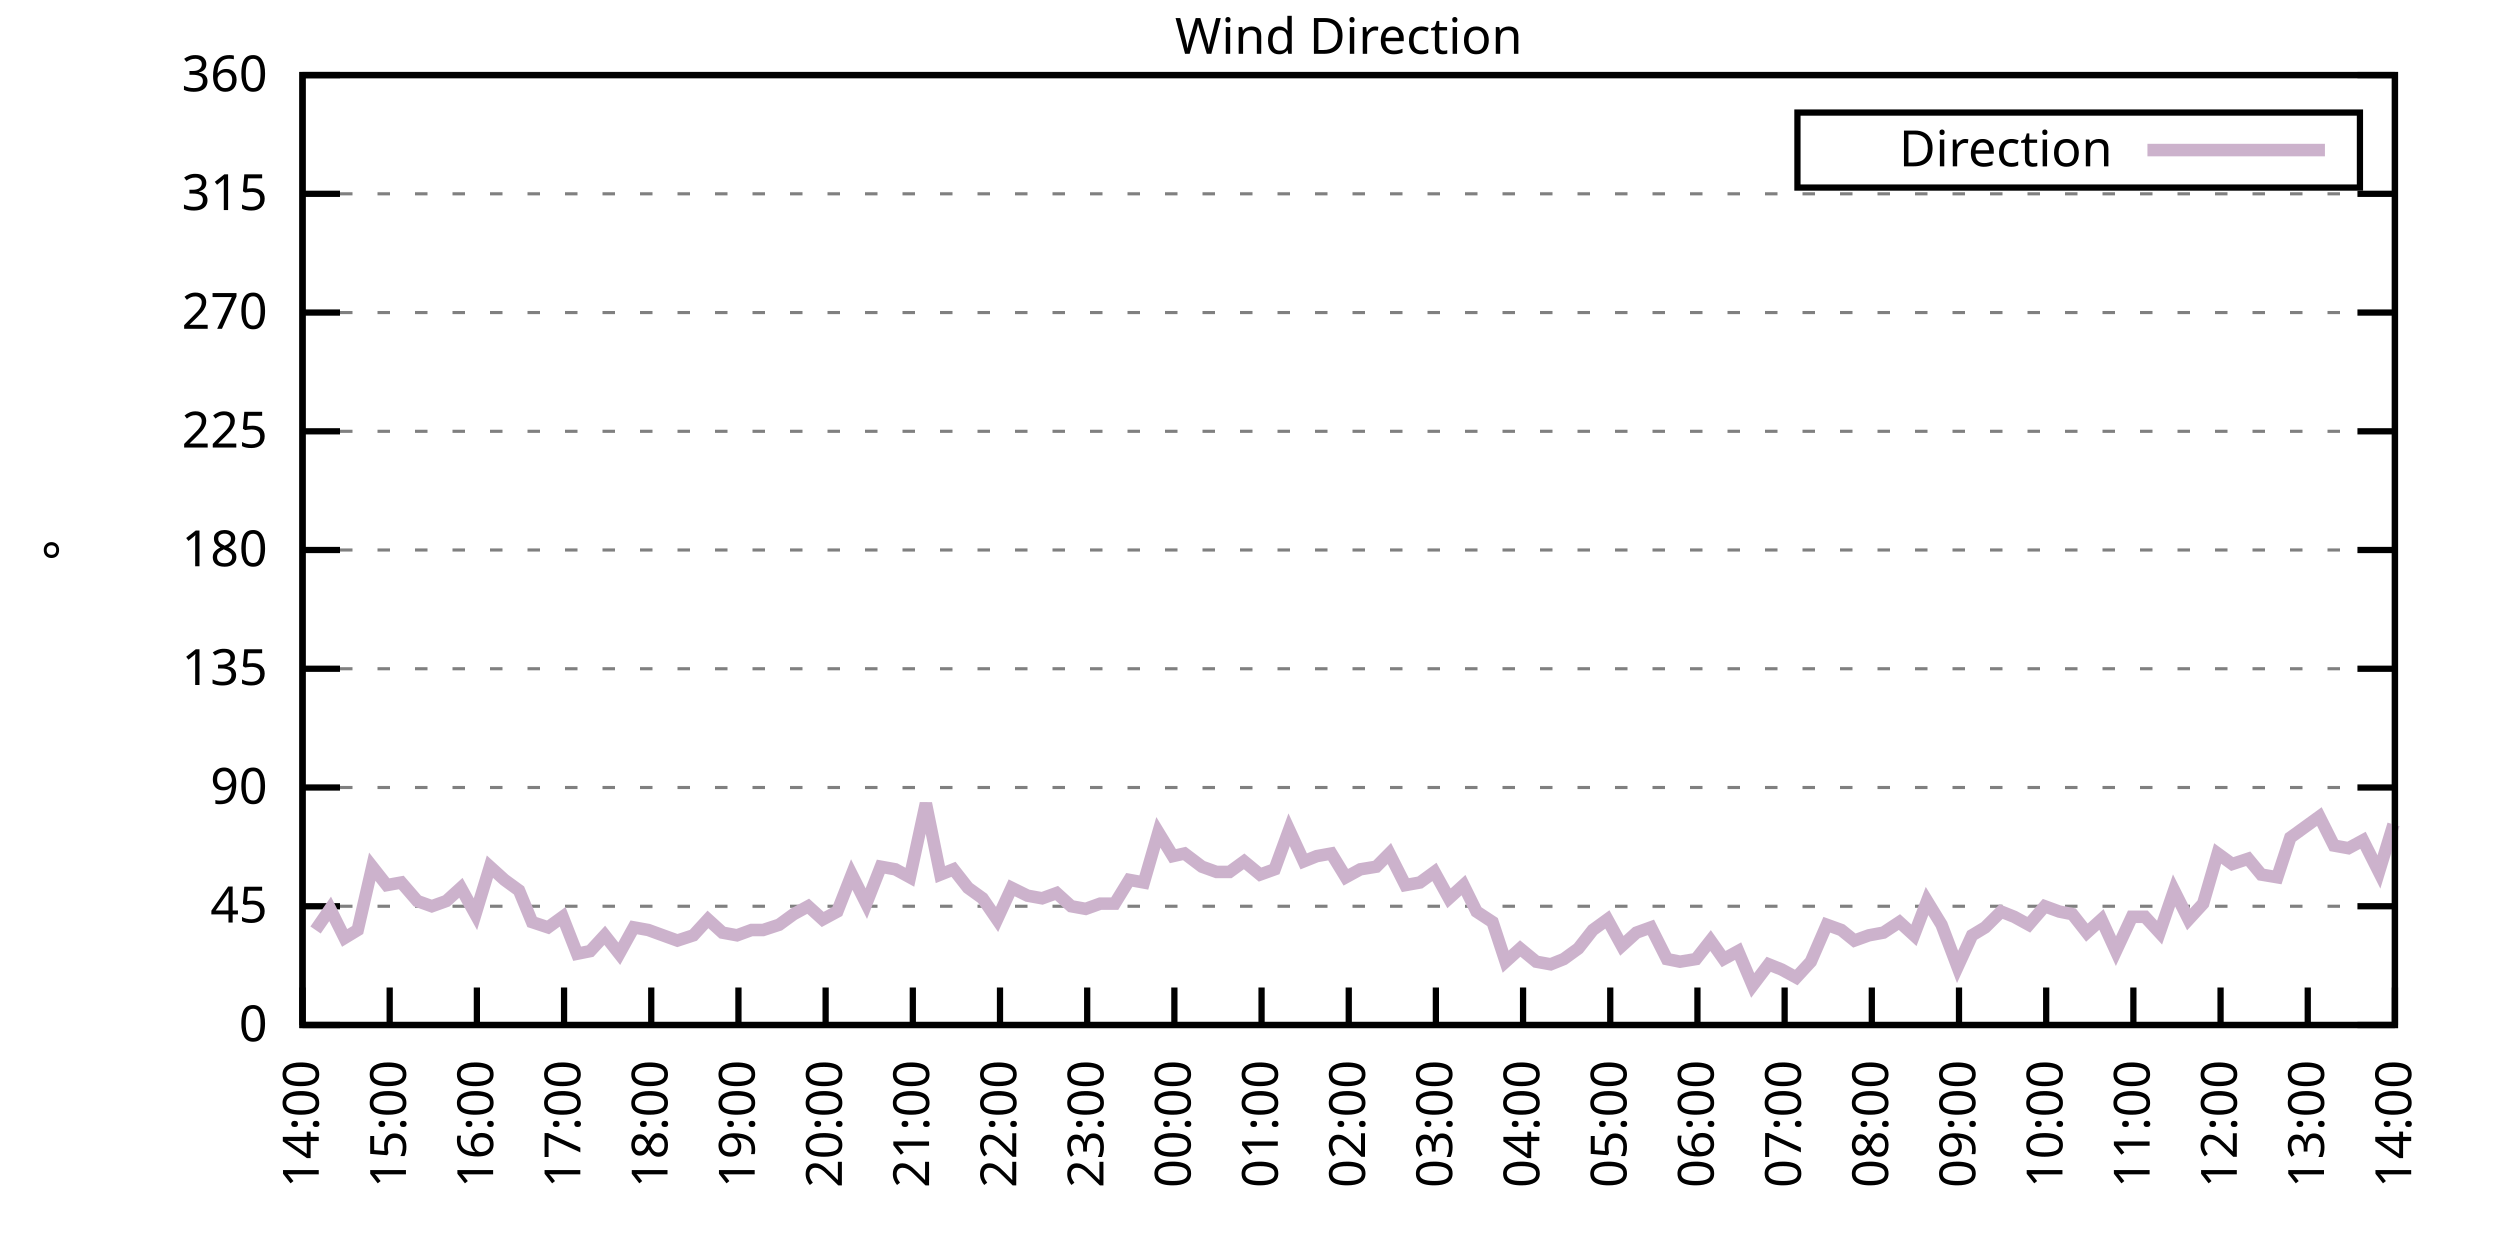
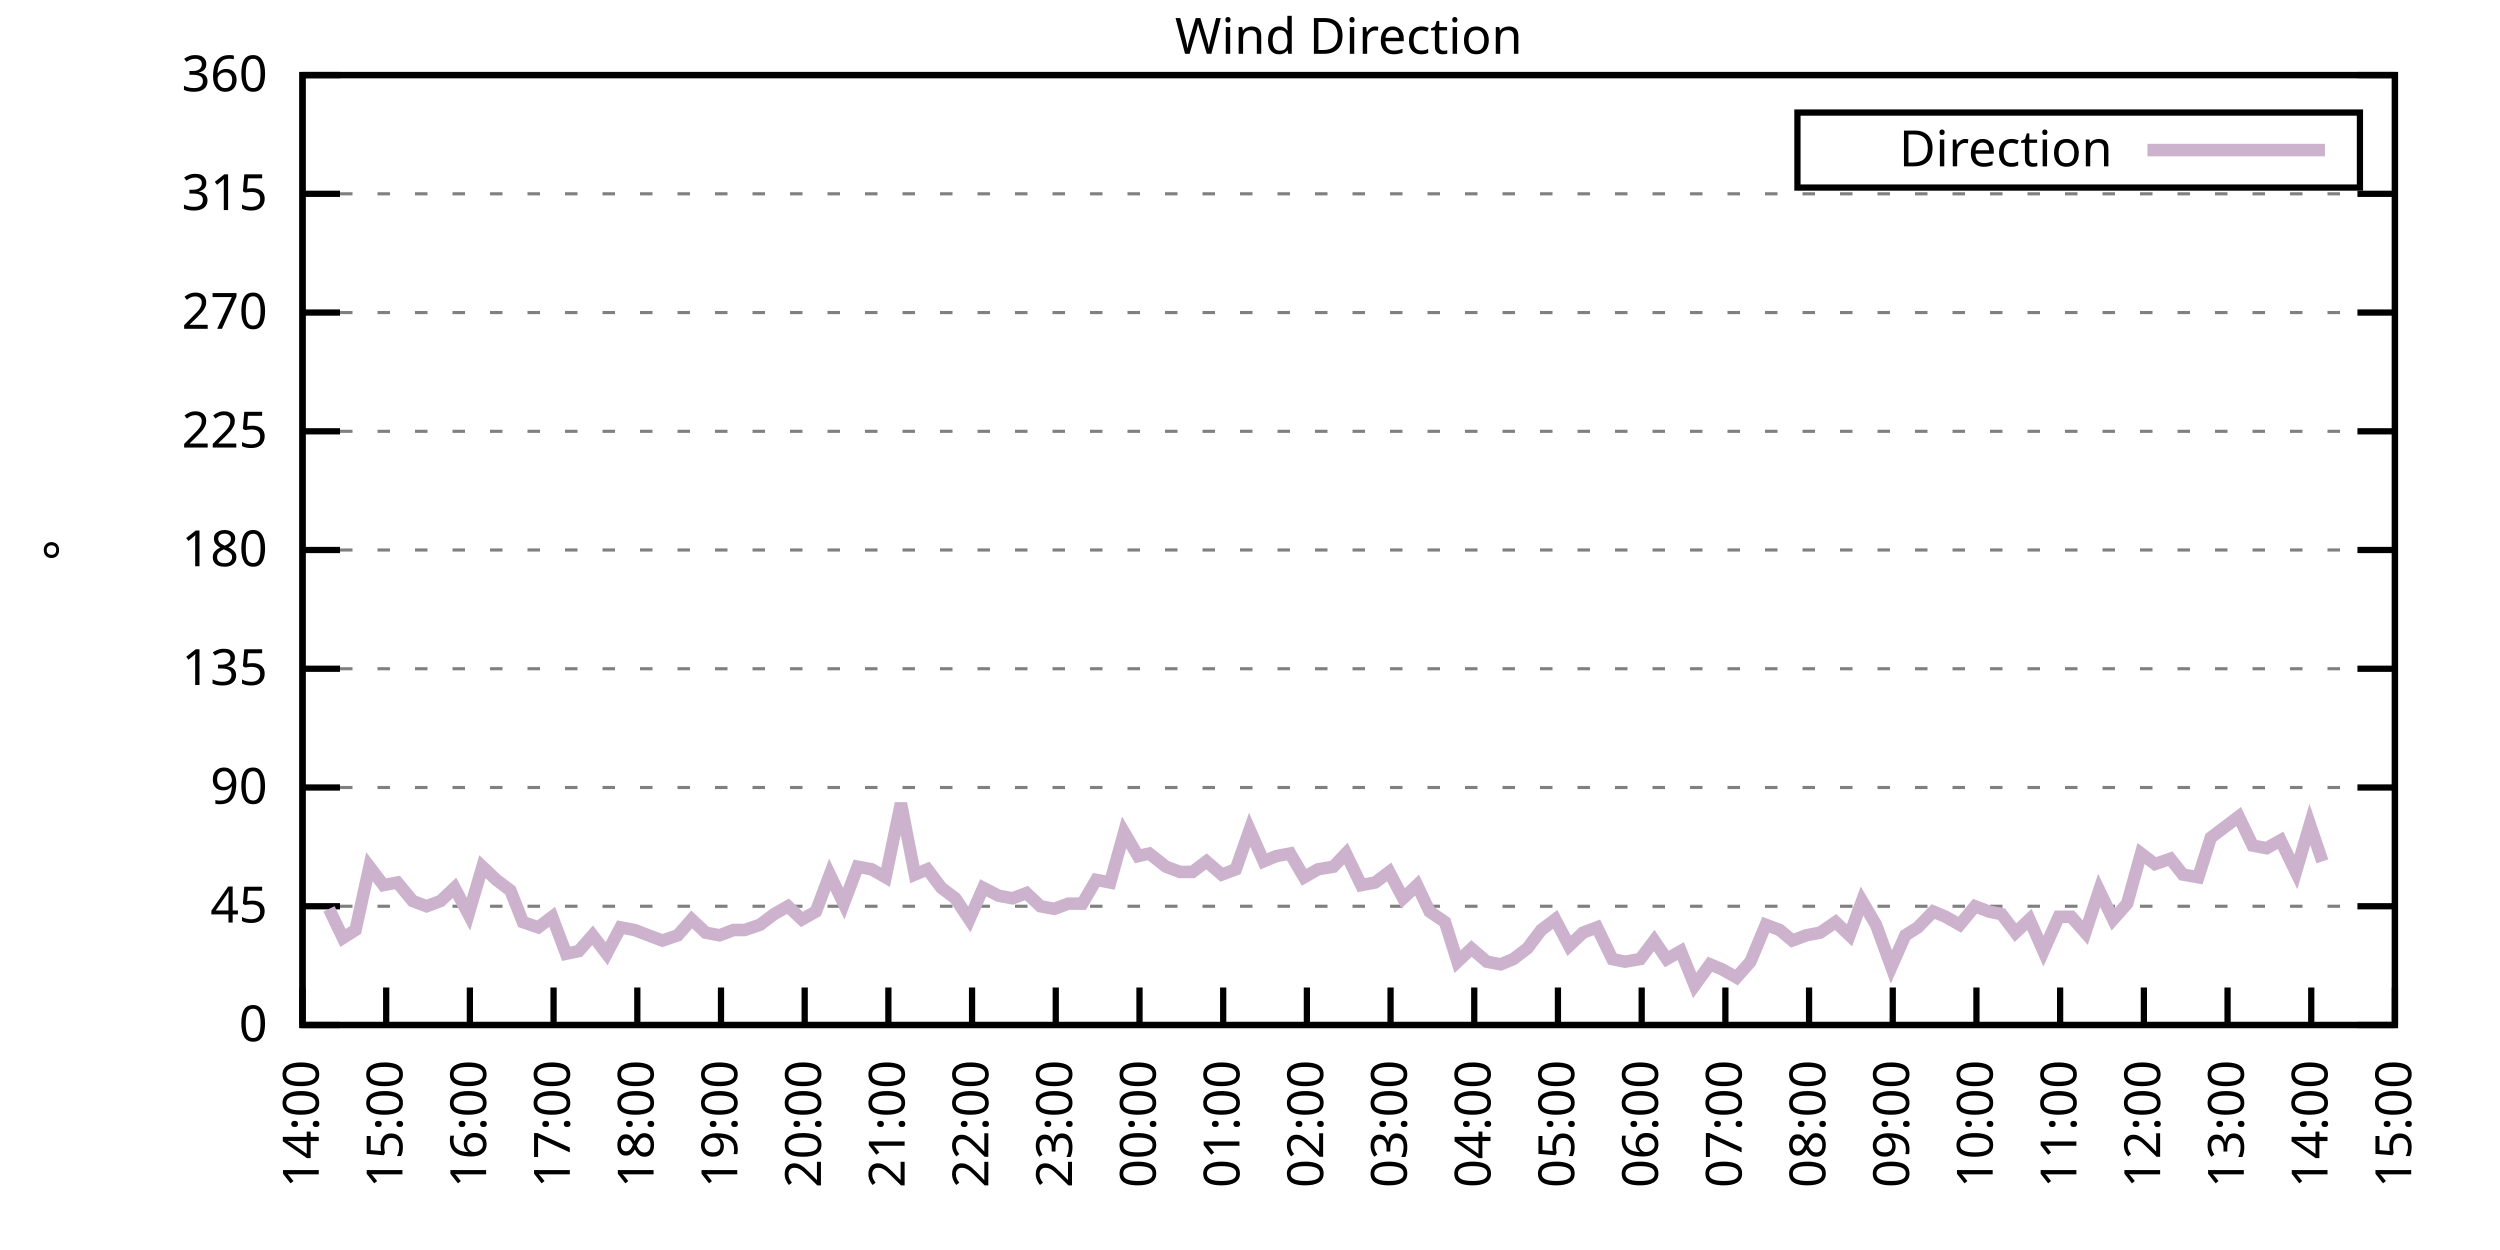
<svg xmlns="http://www.w3.org/2000/svg" xmlns:xlink="http://www.w3.org/1999/xlink" width="400" height="200" viewBox="0 0 400 200">
  <g id="gnuplot_canvas">
    <rect x="0" y="0" width="400" height="200" fill="none" />
    <defs>
      <circle id="gpDot" r="0.5" stroke-width="0.5" stroke="currentColor" />
      <path id="gpPt0" stroke-width="0.333" stroke="currentColor" d="M-1,0 h2 M0,-1 v2" />
      <path id="gpPt1" stroke-width="0.333" stroke="currentColor" d="M-1,-1 L1,1 M1,-1 L-1,1" />
      <path id="gpPt2" stroke-width="0.333" stroke="currentColor" d="M-1,0 L1,0 M0,-1 L0,1 M-1,-1 L1,1 M-1,1 L1,-1" />
      <rect id="gpPt3" stroke-width="0.333" stroke="currentColor" x="-1" y="-1" width="2" height="2" />
      <rect id="gpPt4" stroke-width="0.333" stroke="currentColor" fill="currentColor" x="-1" y="-1" width="2" height="2" />
      <circle id="gpPt5" stroke-width="0.333" stroke="currentColor" cx="0" cy="0" r="1" />
      <use xlink:href="#gpPt5" id="gpPt6" fill="currentColor" stroke="none" />
      <path id="gpPt7" stroke-width="0.333" stroke="currentColor" d="M0,-1.33 L-1.33,0.67 L1.33,0.67 z" />
      <use xlink:href="#gpPt7" id="gpPt8" fill="currentColor" stroke="none" />
      <use xlink:href="#gpPt7" id="gpPt9" stroke="currentColor" transform="rotate(180)" />
      <use xlink:href="#gpPt9" id="gpPt10" fill="currentColor" stroke="none" />
      <use xlink:href="#gpPt3" id="gpPt11" stroke="currentColor" transform="rotate(45)" />
      <use xlink:href="#gpPt11" id="gpPt12" fill="currentColor" stroke="none" />
      <path id="gpPt13" stroke-width="0.333" stroke="currentColor" d="M0,1.330 L1.265,0.411 L0.782,-1.067 L-0.782,-1.076 L-1.265,0.411 z" />
      <use xlink:href="#gpPt13" id="gpPt14" fill="currentColor" stroke="none" />
      <filter id="textbox" filterUnits="objectBoundingBox" x="0" y="0" height="1" width="1">
        <feFlood flood-color="white" flood-opacity="1" result="bgnd" />
        <feComposite in="SourceGraphic" in2="bgnd" operator="atop" />
      </filter>
      <filter id="greybox" filterUnits="objectBoundingBox" x="0" y="0" height="1" width="1">
        <feFlood flood-color="lightgrey" flood-opacity="1" result="grey" />
        <feComposite in="SourceGraphic" in2="grey" operator="atop" />
      </filter>
    </defs>
    <g fill="none" color="white" stroke="currentColor" stroke-width="1.00" stroke-linecap="butt" stroke-linejoin="miter">
</g>
    <g fill="none" color="black" stroke="currentColor" stroke-width="1.00" stroke-linecap="butt" stroke-linejoin="miter">
      <g stroke="none" shape-rendering="crispEdges">
        <polygon fill="rgb(255, 255, 255)" points="48.40,164.00 383.18,164.00 383.18,12.02 48.40,12.02 " />
      </g>
    </g>
    <g fill="none" color="black" stroke="currentColor" stroke-width="1.00" stroke-linecap="butt" stroke-linejoin="miter">
</g>
    <g fill="none" color="black" stroke="black" stroke-width="0.50" stroke-linecap="butt" stroke-linejoin="miter">
</g>
    <g fill="none" color="gray" stroke="currentColor" stroke-width="0.50" stroke-linecap="butt" stroke-linejoin="miter">
      <path stroke="gray" stroke-dasharray="2,4" class="gridline" d="M48.40,164.00 L383.19,164.00  " />
    </g>
    <g fill="none" color="gray" stroke="gray" stroke-width="1.00" stroke-linecap="butt" stroke-linejoin="miter">
</g>
    <g fill="none" color="black" stroke="currentColor" stroke-width="1.00" stroke-linecap="butt" stroke-linejoin="miter">
      <path stroke="black" d="M48.40,164.00 L54.40,164.00 M383.19,164.00 L377.19,164.00  " />
      <g transform="translate(42.80,166.60)" stroke="none" fill="black" font-family="Sans" font-size="8.00" text-anchor="end">
        <text>
          <tspan font-family="Sans"> 0</tspan>
        </text>
      </g>
    </g>
    <g fill="none" color="black" stroke="currentColor" stroke-width="1.00" stroke-linecap="butt" stroke-linejoin="miter">
</g>
    <g fill="none" color="black" stroke="black" stroke-width="0.50" stroke-linecap="butt" stroke-linejoin="miter">
</g>
    <g fill="none" color="gray" stroke="currentColor" stroke-width="0.50" stroke-linecap="butt" stroke-linejoin="miter">
      <path stroke="gray" stroke-dasharray="2,4" class="gridline" d="M48.40,145.00 L383.19,145.00  " />
    </g>
    <g fill="none" color="gray" stroke="gray" stroke-width="1.00" stroke-linecap="butt" stroke-linejoin="miter">
</g>
    <g fill="none" color="black" stroke="currentColor" stroke-width="1.00" stroke-linecap="butt" stroke-linejoin="miter">
      <path stroke="black" d="M48.40,145.00 L54.40,145.00 M383.19,145.00 L377.19,145.00  " />
      <g transform="translate(42.80,147.60)" stroke="none" fill="black" font-family="Sans" font-size="8.00" text-anchor="end">
        <text>
          <tspan font-family="Sans"> 45</tspan>
        </text>
      </g>
    </g>
    <g fill="none" color="black" stroke="currentColor" stroke-width="1.00" stroke-linecap="butt" stroke-linejoin="miter">
</g>
    <g fill="none" color="black" stroke="black" stroke-width="0.50" stroke-linecap="butt" stroke-linejoin="miter">
</g>
    <g fill="none" color="gray" stroke="currentColor" stroke-width="0.50" stroke-linecap="butt" stroke-linejoin="miter">
      <path stroke="gray" stroke-dasharray="2,4" class="gridline" d="M48.40,126.00 L383.19,126.00  " />
    </g>
    <g fill="none" color="gray" stroke="gray" stroke-width="1.00" stroke-linecap="butt" stroke-linejoin="miter">
</g>
    <g fill="none" color="black" stroke="currentColor" stroke-width="1.00" stroke-linecap="butt" stroke-linejoin="miter">
      <path stroke="black" d="M48.40,126.00 L54.40,126.00 M383.19,126.00 L377.19,126.00  " />
      <g transform="translate(42.80,128.60)" stroke="none" fill="black" font-family="Sans" font-size="8.00" text-anchor="end">
        <text>
          <tspan font-family="Sans"> 90</tspan>
        </text>
      </g>
    </g>
    <g fill="none" color="black" stroke="currentColor" stroke-width="1.00" stroke-linecap="butt" stroke-linejoin="miter">
</g>
    <g fill="none" color="black" stroke="black" stroke-width="0.50" stroke-linecap="butt" stroke-linejoin="miter">
</g>
    <g fill="none" color="gray" stroke="currentColor" stroke-width="0.50" stroke-linecap="butt" stroke-linejoin="miter">
      <path stroke="gray" stroke-dasharray="2,4" class="gridline" d="M48.40,107.00 L383.19,107.00  " />
    </g>
    <g fill="none" color="gray" stroke="gray" stroke-width="1.00" stroke-linecap="butt" stroke-linejoin="miter">
</g>
    <g fill="none" color="black" stroke="currentColor" stroke-width="1.00" stroke-linecap="butt" stroke-linejoin="miter">
      <path stroke="black" d="M48.40,107.00 L54.40,107.00 M383.19,107.00 L377.19,107.00  " />
      <g transform="translate(42.80,109.60)" stroke="none" fill="black" font-family="Sans" font-size="8.00" text-anchor="end">
        <text>
          <tspan font-family="Sans"> 135</tspan>
        </text>
      </g>
    </g>
    <g fill="none" color="black" stroke="currentColor" stroke-width="1.00" stroke-linecap="butt" stroke-linejoin="miter">
</g>
    <g fill="none" color="black" stroke="black" stroke-width="0.50" stroke-linecap="butt" stroke-linejoin="miter">
</g>
    <g fill="none" color="gray" stroke="currentColor" stroke-width="0.50" stroke-linecap="butt" stroke-linejoin="miter">
      <path stroke="gray" stroke-dasharray="2,4" class="gridline" d="M48.40,88.00 L383.19,88.00  " />
    </g>
    <g fill="none" color="gray" stroke="gray" stroke-width="1.00" stroke-linecap="butt" stroke-linejoin="miter">
</g>
    <g fill="none" color="black" stroke="currentColor" stroke-width="1.00" stroke-linecap="butt" stroke-linejoin="miter">
      <path stroke="black" d="M48.40,88.00 L54.40,88.00 M383.19,88.00 L377.19,88.00  " />
      <g transform="translate(42.80,90.60)" stroke="none" fill="black" font-family="Sans" font-size="8.00" text-anchor="end">
        <text>
          <tspan font-family="Sans"> 180</tspan>
        </text>
      </g>
    </g>
    <g fill="none" color="black" stroke="currentColor" stroke-width="1.00" stroke-linecap="butt" stroke-linejoin="miter">
</g>
    <g fill="none" color="black" stroke="black" stroke-width="0.50" stroke-linecap="butt" stroke-linejoin="miter">
</g>
    <g fill="none" color="gray" stroke="currentColor" stroke-width="0.50" stroke-linecap="butt" stroke-linejoin="miter">
      <path stroke="gray" stroke-dasharray="2,4" class="gridline" d="M48.40,69.01 L383.19,69.01  " />
    </g>
    <g fill="none" color="gray" stroke="gray" stroke-width="1.00" stroke-linecap="butt" stroke-linejoin="miter">
</g>
    <g fill="none" color="black" stroke="currentColor" stroke-width="1.00" stroke-linecap="butt" stroke-linejoin="miter">
      <path stroke="black" d="M48.40,69.01 L54.40,69.01 M383.19,69.01 L377.19,69.01  " />
      <g transform="translate(42.80,71.61)" stroke="none" fill="black" font-family="Sans" font-size="8.00" text-anchor="end">
        <text>
          <tspan font-family="Sans"> 225</tspan>
        </text>
      </g>
    </g>
    <g fill="none" color="black" stroke="currentColor" stroke-width="1.00" stroke-linecap="butt" stroke-linejoin="miter">
</g>
    <g fill="none" color="black" stroke="black" stroke-width="0.50" stroke-linecap="butt" stroke-linejoin="miter">
</g>
    <g fill="none" color="gray" stroke="currentColor" stroke-width="0.50" stroke-linecap="butt" stroke-linejoin="miter">
      <path stroke="gray" stroke-dasharray="2,4" class="gridline" d="M48.40,50.01 L383.19,50.01  " />
    </g>
    <g fill="none" color="gray" stroke="gray" stroke-width="1.00" stroke-linecap="butt" stroke-linejoin="miter">
</g>
    <g fill="none" color="black" stroke="currentColor" stroke-width="1.00" stroke-linecap="butt" stroke-linejoin="miter">
      <path stroke="black" d="M48.40,50.01 L54.40,50.01 M383.19,50.01 L377.19,50.01  " />
      <g transform="translate(42.80,52.61)" stroke="none" fill="black" font-family="Sans" font-size="8.00" text-anchor="end">
        <text>
          <tspan font-family="Sans"> 270</tspan>
        </text>
      </g>
    </g>
    <g fill="none" color="black" stroke="currentColor" stroke-width="1.00" stroke-linecap="butt" stroke-linejoin="miter">
</g>
    <g fill="none" color="black" stroke="black" stroke-width="0.50" stroke-linecap="butt" stroke-linejoin="miter">
</g>
    <g fill="none" color="gray" stroke="currentColor" stroke-width="0.50" stroke-linecap="butt" stroke-linejoin="miter">
      <path stroke="gray" stroke-dasharray="2,4" class="gridline" d="M48.40,31.01 L383.19,31.01  " />
    </g>
    <g fill="none" color="gray" stroke="gray" stroke-width="1.00" stroke-linecap="butt" stroke-linejoin="miter">
</g>
    <g fill="none" color="black" stroke="currentColor" stroke-width="1.00" stroke-linecap="butt" stroke-linejoin="miter">
      <path stroke="black" d="M48.40,31.01 L54.40,31.01 M383.19,31.01 L377.19,31.01  " />
      <g transform="translate(42.80,33.61)" stroke="none" fill="black" font-family="Sans" font-size="8.00" text-anchor="end">
        <text>
          <tspan font-family="Sans"> 315</tspan>
        </text>
      </g>
    </g>
    <g fill="none" color="black" stroke="currentColor" stroke-width="1.00" stroke-linecap="butt" stroke-linejoin="miter">
</g>
    <g fill="none" color="black" stroke="black" stroke-width="0.50" stroke-linecap="butt" stroke-linejoin="miter">
</g>
    <g fill="none" color="gray" stroke="currentColor" stroke-width="0.50" stroke-linecap="butt" stroke-linejoin="miter">
      <path stroke="gray" stroke-dasharray="2,4" class="gridline" d="M48.40,12.01 L383.19,12.01  " />
    </g>
    <g fill="none" color="gray" stroke="gray" stroke-width="1.00" stroke-linecap="butt" stroke-linejoin="miter">
</g>
    <g fill="none" color="black" stroke="currentColor" stroke-width="1.00" stroke-linecap="butt" stroke-linejoin="miter">
      <path stroke="black" d="M48.40,12.01 L54.40,12.01 M383.19,12.01 L377.19,12.01  " />
      <g transform="translate(42.80,14.61)" stroke="none" fill="black" font-family="Sans" font-size="8.00" text-anchor="end">
        <text>
          <tspan font-family="Sans"> 360</tspan>
        </text>
      </g>
    </g>
    <g fill="none" color="black" stroke="currentColor" stroke-width="1.00" stroke-linecap="butt" stroke-linejoin="miter">
      <path stroke="black" d="M48.40,164.00 L48.40,158.00  " />
      <g transform="translate(51.00,169.60) rotate(270.00)" stroke="none" fill="black" font-family="Sans" font-size="8.00" text-anchor="end">
        <text>
          <tspan font-family="Sans">14:00</tspan>
        </text>
      </g>
    </g>
    <g fill="none" color="black" stroke="currentColor" stroke-width="1.00" stroke-linecap="butt" stroke-linejoin="miter">
-       <path stroke="black" d="M62.35,164.00 L62.35,158.00  " />
-       <g transform="translate(64.95,169.60) rotate(270.00)" stroke="none" fill="black" font-family="Sans" font-size="8.00" text-anchor="end">
+       <path stroke="black" d="M61.79,164.00 L61.79,158.00  " />
+       <g transform="translate(64.39,169.60) rotate(270.00)" stroke="none" fill="black" font-family="Sans" font-size="8.00" text-anchor="end">
        <text>
          <tspan font-family="Sans">15:00</tspan>
        </text>
      </g>
    </g>
    <g fill="none" color="black" stroke="currentColor" stroke-width="1.00" stroke-linecap="butt" stroke-linejoin="miter">
-       <path stroke="black" d="M76.30,164.00 L76.30,158.00  " />
-       <g transform="translate(78.90,169.60) rotate(270.00)" stroke="none" fill="black" font-family="Sans" font-size="8.00" text-anchor="end">
+       <path stroke="black" d="M75.18,164.00 L75.18,158.00  " />
+       <g transform="translate(77.78,169.60) rotate(270.00)" stroke="none" fill="black" font-family="Sans" font-size="8.00" text-anchor="end">
        <text>
          <tspan font-family="Sans">16:00</tspan>
        </text>
      </g>
    </g>
    <g fill="none" color="black" stroke="currentColor" stroke-width="1.00" stroke-linecap="butt" stroke-linejoin="miter">
-       <path stroke="black" d="M90.25,164.00 L90.25,158.00  " />
-       <g transform="translate(92.85,169.60) rotate(270.00)" stroke="none" fill="black" font-family="Sans" font-size="8.00" text-anchor="end">
+       <path stroke="black" d="M88.57,164.00 L88.57,158.00  " />
+       <g transform="translate(91.17,169.60) rotate(270.00)" stroke="none" fill="black" font-family="Sans" font-size="8.00" text-anchor="end">
        <text>
          <tspan font-family="Sans">17:00</tspan>
        </text>
      </g>
    </g>
    <g fill="none" color="black" stroke="currentColor" stroke-width="1.00" stroke-linecap="butt" stroke-linejoin="miter">
-       <path stroke="black" d="M104.20,164.00 L104.20,158.00  " />
-       <g transform="translate(106.80,169.60) rotate(270.00)" stroke="none" fill="black" font-family="Sans" font-size="8.00" text-anchor="end">
+       <path stroke="black" d="M101.97,164.00 L101.97,158.00  " />
+       <g transform="translate(104.57,169.60) rotate(270.00)" stroke="none" fill="black" font-family="Sans" font-size="8.00" text-anchor="end">
        <text>
          <tspan font-family="Sans">18:00</tspan>
        </text>
      </g>
    </g>
    <g fill="none" color="black" stroke="currentColor" stroke-width="1.00" stroke-linecap="butt" stroke-linejoin="miter">
-       <path stroke="black" d="M118.15,164.00 L118.15,158.00  " />
-       <g transform="translate(120.75,169.60) rotate(270.00)" stroke="none" fill="black" font-family="Sans" font-size="8.00" text-anchor="end">
+       <path stroke="black" d="M115.36,164.00 L115.36,158.00  " />
+       <g transform="translate(117.96,169.60) rotate(270.00)" stroke="none" fill="black" font-family="Sans" font-size="8.00" text-anchor="end">
        <text>
          <tspan font-family="Sans">19:00</tspan>
        </text>
      </g>
    </g>
    <g fill="none" color="black" stroke="currentColor" stroke-width="1.00" stroke-linecap="butt" stroke-linejoin="miter">
-       <path stroke="black" d="M132.10,164.00 L132.10,158.00  " />
-       <g transform="translate(134.70,169.60) rotate(270.00)" stroke="none" fill="black" font-family="Sans" font-size="8.00" text-anchor="end">
+       <path stroke="black" d="M128.75,164.00 L128.75,158.00  " />
+       <g transform="translate(131.35,169.60) rotate(270.00)" stroke="none" fill="black" font-family="Sans" font-size="8.00" text-anchor="end">
        <text>
          <tspan font-family="Sans">20:00</tspan>
        </text>
      </g>
    </g>
    <g fill="none" color="black" stroke="currentColor" stroke-width="1.00" stroke-linecap="butt" stroke-linejoin="miter">
-       <path stroke="black" d="M146.05,164.00 L146.05,158.00  " />
-       <g transform="translate(148.65,169.60) rotate(270.00)" stroke="none" fill="black" font-family="Sans" font-size="8.00" text-anchor="end">
+       <path stroke="black" d="M142.14,164.00 L142.14,158.00  " />
+       <g transform="translate(144.74,169.60) rotate(270.00)" stroke="none" fill="black" font-family="Sans" font-size="8.00" text-anchor="end">
        <text>
          <tspan font-family="Sans">21:00</tspan>
        </text>
      </g>
    </g>
    <g fill="none" color="black" stroke="currentColor" stroke-width="1.00" stroke-linecap="butt" stroke-linejoin="miter">
-       <path stroke="black" d="M160.00,164.00 L160.00,158.00  " />
-       <g transform="translate(162.60,169.60) rotate(270.00)" stroke="none" fill="black" font-family="Sans" font-size="8.00" text-anchor="end">
+       <path stroke="black" d="M155.53,164.00 L155.53,158.00  " />
+       <g transform="translate(158.13,169.60) rotate(270.00)" stroke="none" fill="black" font-family="Sans" font-size="8.00" text-anchor="end">
        <text>
          <tspan font-family="Sans">22:00</tspan>
        </text>
      </g>
    </g>
    <g fill="none" color="black" stroke="currentColor" stroke-width="1.00" stroke-linecap="butt" stroke-linejoin="miter">
-       <path stroke="black" d="M173.95,164.00 L173.95,158.00  " />
-       <g transform="translate(176.55,169.60) rotate(270.00)" stroke="none" fill="black" font-family="Sans" font-size="8.00" text-anchor="end">
+       <path stroke="black" d="M168.92,164.00 L168.92,158.00  " />
+       <g transform="translate(171.52,169.60) rotate(270.00)" stroke="none" fill="black" font-family="Sans" font-size="8.00" text-anchor="end">
        <text>
          <tspan font-family="Sans">23:00</tspan>
        </text>
      </g>
    </g>
    <g fill="none" color="black" stroke="currentColor" stroke-width="1.00" stroke-linecap="butt" stroke-linejoin="miter">
-       <path stroke="black" d="M187.90,164.00 L187.90,158.00  " />
-       <g transform="translate(190.50,169.60) rotate(270.00)" stroke="none" fill="black" font-family="Sans" font-size="8.00" text-anchor="end">
+       <path stroke="black" d="M182.32,164.00 L182.32,158.00  " />
+       <g transform="translate(184.92,169.60) rotate(270.00)" stroke="none" fill="black" font-family="Sans" font-size="8.00" text-anchor="end">
        <text>
          <tspan font-family="Sans">00:00</tspan>
        </text>
      </g>
    </g>
    <g fill="none" color="black" stroke="currentColor" stroke-width="1.00" stroke-linecap="butt" stroke-linejoin="miter">
-       <path stroke="black" d="M201.85,164.00 L201.85,158.00  " />
-       <g transform="translate(204.45,169.60) rotate(270.00)" stroke="none" fill="black" font-family="Sans" font-size="8.00" text-anchor="end">
+       <path stroke="black" d="M195.71,164.00 L195.71,158.00  " />
+       <g transform="translate(198.31,169.60) rotate(270.00)" stroke="none" fill="black" font-family="Sans" font-size="8.00" text-anchor="end">
        <text>
          <tspan font-family="Sans">01:00</tspan>
        </text>
      </g>
    </g>
    <g fill="none" color="black" stroke="currentColor" stroke-width="1.00" stroke-linecap="butt" stroke-linejoin="miter">
-       <path stroke="black" d="M215.80,164.00 L215.80,158.00  " />
-       <g transform="translate(218.40,169.60) rotate(270.00)" stroke="none" fill="black" font-family="Sans" font-size="8.00" text-anchor="end">
+       <path stroke="black" d="M209.10,164.00 L209.10,158.00  " />
+       <g transform="translate(211.70,169.60) rotate(270.00)" stroke="none" fill="black" font-family="Sans" font-size="8.00" text-anchor="end">
        <text>
          <tspan font-family="Sans">02:00</tspan>
        </text>
      </g>
    </g>
    <g fill="none" color="black" stroke="currentColor" stroke-width="1.00" stroke-linecap="butt" stroke-linejoin="miter">
-       <path stroke="black" d="M229.74,164.00 L229.74,158.00  " />
-       <g transform="translate(232.34,169.60) rotate(270.00)" stroke="none" fill="black" font-family="Sans" font-size="8.00" text-anchor="end">
+       <path stroke="black" d="M222.49,164.00 L222.49,158.00  " />
+       <g transform="translate(225.09,169.60) rotate(270.00)" stroke="none" fill="black" font-family="Sans" font-size="8.00" text-anchor="end">
        <text>
          <tspan font-family="Sans">03:00</tspan>
        </text>
      </g>
    </g>
    <g fill="none" color="black" stroke="currentColor" stroke-width="1.00" stroke-linecap="butt" stroke-linejoin="miter">
-       <path stroke="black" d="M243.69,164.00 L243.69,158.00  " />
-       <g transform="translate(246.29,169.60) rotate(270.00)" stroke="none" fill="black" font-family="Sans" font-size="8.00" text-anchor="end">
+       <path stroke="black" d="M235.88,164.00 L235.88,158.00  " />
+       <g transform="translate(238.48,169.60) rotate(270.00)" stroke="none" fill="black" font-family="Sans" font-size="8.00" text-anchor="end">
        <text>
          <tspan font-family="Sans">04:00</tspan>
        </text>
      </g>
    </g>
    <g fill="none" color="black" stroke="currentColor" stroke-width="1.00" stroke-linecap="butt" stroke-linejoin="miter">
-       <path stroke="black" d="M257.64,164.00 L257.64,158.00  " />
-       <g transform="translate(260.24,169.60) rotate(270.00)" stroke="none" fill="black" font-family="Sans" font-size="8.00" text-anchor="end">
+       <path stroke="black" d="M249.27,164.00 L249.27,158.00  " />
+       <g transform="translate(251.87,169.60) rotate(270.00)" stroke="none" fill="black" font-family="Sans" font-size="8.00" text-anchor="end">
        <text>
          <tspan font-family="Sans">05:00</tspan>
        </text>
      </g>
    </g>
    <g fill="none" color="black" stroke="currentColor" stroke-width="1.00" stroke-linecap="butt" stroke-linejoin="miter">
-       <path stroke="black" d="M271.59,164.00 L271.59,158.00  " />
-       <g transform="translate(274.19,169.60) rotate(270.00)" stroke="none" fill="black" font-family="Sans" font-size="8.00" text-anchor="end">
+       <path stroke="black" d="M262.67,164.00 L262.67,158.00  " />
+       <g transform="translate(265.27,169.60) rotate(270.00)" stroke="none" fill="black" font-family="Sans" font-size="8.00" text-anchor="end">
        <text>
          <tspan font-family="Sans">06:00</tspan>
        </text>
      </g>
    </g>
    <g fill="none" color="black" stroke="currentColor" stroke-width="1.00" stroke-linecap="butt" stroke-linejoin="miter">
-       <path stroke="black" d="M285.54,164.00 L285.54,158.00  " />
-       <g transform="translate(288.14,169.60) rotate(270.00)" stroke="none" fill="black" font-family="Sans" font-size="8.00" text-anchor="end">
+       <path stroke="black" d="M276.06,164.00 L276.06,158.00  " />
+       <g transform="translate(278.66,169.60) rotate(270.00)" stroke="none" fill="black" font-family="Sans" font-size="8.00" text-anchor="end">
        <text>
          <tspan font-family="Sans">07:00</tspan>
        </text>
      </g>
    </g>
    <g fill="none" color="black" stroke="currentColor" stroke-width="1.00" stroke-linecap="butt" stroke-linejoin="miter">
-       <path stroke="black" d="M299.49,164.00 L299.49,158.00  " />
-       <g transform="translate(302.09,169.60) rotate(270.00)" stroke="none" fill="black" font-family="Sans" font-size="8.00" text-anchor="end">
+       <path stroke="black" d="M289.45,164.00 L289.45,158.00  " />
+       <g transform="translate(292.05,169.60) rotate(270.00)" stroke="none" fill="black" font-family="Sans" font-size="8.00" text-anchor="end">
        <text>
          <tspan font-family="Sans">08:00</tspan>
        </text>
      </g>
    </g>
    <g fill="none" color="black" stroke="currentColor" stroke-width="1.00" stroke-linecap="butt" stroke-linejoin="miter">
-       <path stroke="black" d="M313.44,164.00 L313.44,158.00  " />
-       <g transform="translate(316.04,169.60) rotate(270.00)" stroke="none" fill="black" font-family="Sans" font-size="8.00" text-anchor="end">
+       <path stroke="black" d="M302.84,164.00 L302.84,158.00  " />
+       <g transform="translate(305.44,169.60) rotate(270.00)" stroke="none" fill="black" font-family="Sans" font-size="8.00" text-anchor="end">
        <text>
          <tspan font-family="Sans">09:00</tspan>
        </text>
      </g>
    </g>
    <g fill="none" color="black" stroke="currentColor" stroke-width="1.00" stroke-linecap="butt" stroke-linejoin="miter">
-       <path stroke="black" d="M327.39,164.00 L327.39,158.00  " />
-       <g transform="translate(329.99,169.60) rotate(270.00)" stroke="none" fill="black" font-family="Sans" font-size="8.00" text-anchor="end">
+       <path stroke="black" d="M316.23,164.00 L316.23,158.00  " />
+       <g transform="translate(318.83,169.60) rotate(270.00)" stroke="none" fill="black" font-family="Sans" font-size="8.00" text-anchor="end">
        <text>
          <tspan font-family="Sans">10:00</tspan>
        </text>
      </g>
    </g>
    <g fill="none" color="black" stroke="currentColor" stroke-width="1.00" stroke-linecap="butt" stroke-linejoin="miter">
-       <path stroke="black" d="M341.34,164.00 L341.34,158.00  " />
-       <g transform="translate(343.94,169.60) rotate(270.00)" stroke="none" fill="black" font-family="Sans" font-size="8.00" text-anchor="end">
+       <path stroke="black" d="M329.62,164.00 L329.62,158.00  " />
+       <g transform="translate(332.22,169.60) rotate(270.00)" stroke="none" fill="black" font-family="Sans" font-size="8.00" text-anchor="end">
        <text>
          <tspan font-family="Sans">11:00</tspan>
        </text>
      </g>
    </g>
    <g fill="none" color="black" stroke="currentColor" stroke-width="1.00" stroke-linecap="butt" stroke-linejoin="miter">
-       <path stroke="black" d="M355.29,164.00 L355.29,158.00  " />
-       <g transform="translate(357.89,169.60) rotate(270.00)" stroke="none" fill="black" font-family="Sans" font-size="8.00" text-anchor="end">
+       <path stroke="black" d="M343.02,164.00 L343.02,158.00  " />
+       <g transform="translate(345.62,169.60) rotate(270.00)" stroke="none" fill="black" font-family="Sans" font-size="8.00" text-anchor="end">
        <text>
          <tspan font-family="Sans">12:00</tspan>
        </text>
      </g>
    </g>
    <g fill="none" color="black" stroke="currentColor" stroke-width="1.00" stroke-linecap="butt" stroke-linejoin="miter">
-       <path stroke="black" d="M369.24,164.00 L369.24,158.00  " />
-       <g transform="translate(371.84,169.60) rotate(270.00)" stroke="none" fill="black" font-family="Sans" font-size="8.00" text-anchor="end">
+       <path stroke="black" d="M356.41,164.00 L356.41,158.00  " />
+       <g transform="translate(359.01,169.60) rotate(270.00)" stroke="none" fill="black" font-family="Sans" font-size="8.00" text-anchor="end">
        <text>
          <tspan font-family="Sans">13:00</tspan>
+         </text>
+       </g>
+     </g>
+     <g fill="none" color="black" stroke="currentColor" stroke-width="1.00" stroke-linecap="butt" stroke-linejoin="miter">
+       <path stroke="black" d="M369.80,164.00 L369.80,158.00  " />
+       <g transform="translate(372.40,169.60) rotate(270.00)" stroke="none" fill="black" font-family="Sans" font-size="8.00" text-anchor="end">
+         <text>
+           <tspan font-family="Sans">14:00</tspan>
        </text>
      </g>
    </g>
    <g fill="none" color="black" stroke="currentColor" stroke-width="1.00" stroke-linecap="butt" stroke-linejoin="miter">
      <path stroke="black" d="M383.19,164.00 L383.19,158.00  " />
      <g transform="translate(385.79,169.60) rotate(270.00)" stroke="none" fill="black" font-family="Sans" font-size="8.00" text-anchor="end">
        <text>
-           <tspan font-family="Sans">14:00</tspan>
+           <tspan font-family="Sans">15:00</tspan>
        </text>
      </g>
    </g>
    <g fill="none" color="black" stroke="currentColor" stroke-width="1.00" stroke-linecap="butt" stroke-linejoin="miter">
</g>
    <g fill="none" color="black" stroke="currentColor" stroke-width="1.00" stroke-linecap="butt" stroke-linejoin="miter">
      <path stroke="black" d="M48.40,12.01 L48.40,164.00 L383.19,164.00 L383.19,12.01 L48.40,12.01 Z  " />
    </g>
    <g fill="none" color="black" stroke="currentColor" stroke-width="1.00" stroke-linecap="butt" stroke-linejoin="miter">
</g>
    <g fill="none" color="black" stroke="currentColor" stroke-width="1.00" stroke-linecap="butt" stroke-linejoin="miter">
      <path stroke="black" d="M287.59,30.01 L287.59,18.01 L377.59,18.01 L377.59,30.01 L287.59,30.01 Z  " />
    </g>
    <g id="Wind_direction_plot_1">
      <g fill="none" color="white" stroke="black" stroke-width="2.00" stroke-linecap="butt" stroke-linejoin="miter">
</g>
      <g fill="none" color="black" stroke="currentColor" stroke-width="2.00" stroke-linecap="butt" stroke-linejoin="miter">
        <g transform="translate(337.99,26.61)" stroke="none" fill="black" font-family="Sans" font-size="8.00" text-anchor="end">
          <text>
            <tspan font-family="Sans">Direction</tspan>
          </text>
        </g>
      </g>
      <g fill="none" color="black" stroke="currentColor" stroke-width="2.00" stroke-linecap="butt" stroke-linejoin="miter">
-         <path stroke="rgb(204, 178, 204)" d="M343.59,24.01 L371.99,24.01 M50.49,148.80 L52.82,145.42 L55.14,150.07 L57.23,148.80 L59.56,138.67 L61.88,141.62   L64.21,141.20 L66.77,144.16 L69.09,145.00 L71.42,144.16 L73.74,142.05 L76.07,146.27 L78.39,138.67 L80.72,140.78   L83.04,142.47 L85.13,147.53 L87.69,148.38 L90.02,146.69 L92.34,152.60 L94.43,152.18 L96.76,149.65 L99.08,152.60   L101.41,148.38 L103.73,148.80 L106.06,149.65 L108.38,150.49 L110.94,149.65 L113.27,147.11 L115.59,149.22 L117.92,149.65   L120.24,148.80 L122.10,148.80 L124.66,147.96 L126.98,146.27 L129.31,145.00 L131.63,147.11 L133.96,145.85 L136.28,139.93   L138.61,144.58 L140.93,138.67 L143.26,139.09 L145.58,140.36 L148.14,128.54 L150.46,139.93 L152.56,139.09 L154.88,142.05   L157.21,143.73 L159.53,147.11 L161.86,142.05 L164.41,143.31 L166.74,143.73 L169.06,142.89 L171.39,145.00 L173.71,145.42   L176.04,144.58 L178.36,144.58 L180.69,140.78 L183.01,141.20 L185.34,133.18 L187.66,136.98 L189.52,136.56 L192.31,138.67   L194.64,139.51 L196.73,139.51 L199.06,137.82 L201.61,139.93 L203.94,139.09 L206.26,132.76 L208.59,137.82 L210.68,136.98   L213.01,136.56 L215.33,140.36 L217.65,139.09 L220.21,138.67 L222.30,136.56 L224.86,141.62 L227.19,141.20 L229.51,139.51   L231.84,143.73 L234.16,141.62 L236.25,145.85 L238.81,147.53 L240.90,153.87 L243.23,151.76 L245.79,153.87 L248.11,154.29   L250.20,153.45 L252.53,151.76 L254.85,148.80 L257.18,147.11 L259.50,151.33 L261.83,149.22 L264.15,148.38 L266.71,153.45   L268.80,153.87 L271.36,153.45 L273.69,150.49 L275.78,153.45 L278.10,152.18 L280.43,157.67 L282.99,154.29 L285.08,155.13   L287.40,156.40 L289.73,153.87 L292.29,147.96 L294.61,148.80 L296.70,150.49 L299.03,149.65 L301.35,149.22 L303.91,147.53   L306.23,149.65 L308.33,144.16 L310.65,147.96 L313.21,154.71 L315.53,149.65 L317.63,148.38 L320.18,145.85 L322.28,146.69   L324.60,147.96 L327.16,145.00 L329.48,145.85 L331.58,146.27 L333.90,149.22 L336.23,147.11 L338.55,152.18 L341.11,146.69   L343.20,146.69 L345.53,149.22 L347.85,142.47 L350.18,147.11 L352.50,144.58 L354.83,136.56 L357.15,138.25 L359.71,137.40   L361.80,139.93 L364.36,140.36 L366.45,134.02 L371.10,130.65 L373.43,135.29 L375.75,135.71 L378.08,134.45 L380.63,139.51   L382.96,131.91  " />
+         <path stroke="rgb(204, 178, 204)" d="M343.59,24.01 L371.99,24.01 M52.64,145.42 L54.87,150.07 L56.88,148.80 L59.11,138.67 L61.35,141.62 L63.58,141.20   L66.03,144.16 L68.26,145.00 L70.50,144.16 L72.73,142.05 L74.96,146.27 L77.19,138.67 L79.42,140.78 L81.66,142.47   L83.66,147.53 L86.12,148.38 L88.35,146.69 L90.58,152.60 L92.59,152.18 L94.82,149.65 L97.06,152.60 L99.29,148.38   L101.52,148.80 L103.75,149.65 L105.98,150.49 L108.44,149.65 L110.67,147.11 L112.90,149.22 L115.13,149.65 L117.37,148.80   L119.15,148.80 L121.61,147.96 L123.84,146.27 L126.07,145.00 L128.30,147.11 L130.54,145.85 L132.77,139.93 L135.00,144.58   L137.23,138.67 L139.46,139.09 L141.69,140.36 L144.15,128.54 L146.38,139.93 L148.39,139.09 L150.62,142.05 L152.85,143.73   L155.09,147.11 L157.32,142.05 L159.77,143.31 L162.01,143.73 L164.24,142.89 L166.47,145.00 L168.70,145.42 L170.93,144.58   L173.17,144.58 L175.40,140.78 L177.63,141.20 L179.86,133.18 L182.09,136.98 L183.88,136.56 L186.56,138.67 L188.79,139.51   L190.80,139.51 L193.03,137.82 L195.48,139.93 L197.72,139.09 L199.95,132.76 L202.18,137.82 L204.19,136.98 L206.42,136.56   L208.65,140.36 L210.88,139.09 L213.34,138.67 L215.35,136.56 L217.80,141.62 L220.04,141.20 L222.27,139.51 L224.50,143.73   L226.73,141.62 L228.74,145.85 L231.20,147.53 L233.20,153.87 L235.44,151.76 L237.89,153.87 L240.12,154.29 L242.13,153.45   L244.36,151.76 L246.60,148.80 L248.83,147.11 L251.06,151.33 L253.29,149.22 L255.52,148.38 L257.98,153.45 L259.99,153.87   L262.44,153.45 L264.67,150.49 L266.68,153.45 L268.92,152.18 L271.15,157.67 L273.60,154.29 L275.61,155.13 L277.84,156.40   L280.07,153.87 L282.53,147.96 L284.76,148.80 L286.77,150.49 L289.00,149.65 L291.23,149.22 L293.69,147.53 L295.92,149.65   L297.93,144.16 L300.16,147.96 L302.62,154.71 L304.85,149.65 L306.86,148.38 L309.31,145.85 L311.32,146.69 L313.55,147.96   L316.01,145.00 L318.24,145.85 L320.25,146.27 L322.48,149.22 L324.71,147.11 L326.95,152.18 L329.40,146.69 L331.41,146.69   L333.64,149.22 L335.87,142.47 L338.10,147.11 L340.34,144.58 L342.57,136.56 L344.80,138.25 L347.26,137.40 L349.26,139.93   L351.72,140.36 L353.73,134.02 L358.19,130.65 L360.42,135.29 L362.66,135.71 L364.89,134.45 L367.34,139.51 L369.58,131.91   L371.58,137.82  " />
      </g>
    </g>
    <g fill="none" color="black" stroke="currentColor" stroke-width="2.00" stroke-linecap="butt" stroke-linejoin="miter">
</g>
    <g fill="none" color="black" stroke="black" stroke-width="1.00" stroke-linecap="butt" stroke-linejoin="miter">
</g>
    <g fill="none" color="black" stroke="currentColor" stroke-width="1.00" stroke-linecap="butt" stroke-linejoin="miter">
      <path stroke="black" d="M48.40,12.01 L48.40,164.00 L383.19,164.00 L383.19,12.01 L48.40,12.01 Z  " />
      <g transform="translate(12.80,88.01) rotate(270.00)" stroke="none" fill="black" font-family="Sans" font-size="8.00" text-anchor="middle">
        <text>
          <tspan font-family="Sans">°</tspan>
        </text>
      </g>
    </g>
    <g fill="none" color="black" stroke="currentColor" stroke-width="1.00" stroke-linecap="butt" stroke-linejoin="miter">
</g>
    <g fill="none" color="black" stroke="currentColor" stroke-width="1.00" stroke-linecap="butt" stroke-linejoin="miter">
      <g transform="translate(215.79,8.61)" stroke="none" fill="black" font-family="Sans" font-size="8.00" text-anchor="middle">
        <text>
          <tspan font-family="Sans">Wind Direction</tspan>
        </text>
      </g>
    </g>
    <g fill="none" color="black" stroke="currentColor" stroke-width="1.00" stroke-linecap="butt" stroke-linejoin="miter">
</g>
  </g>
</svg>
